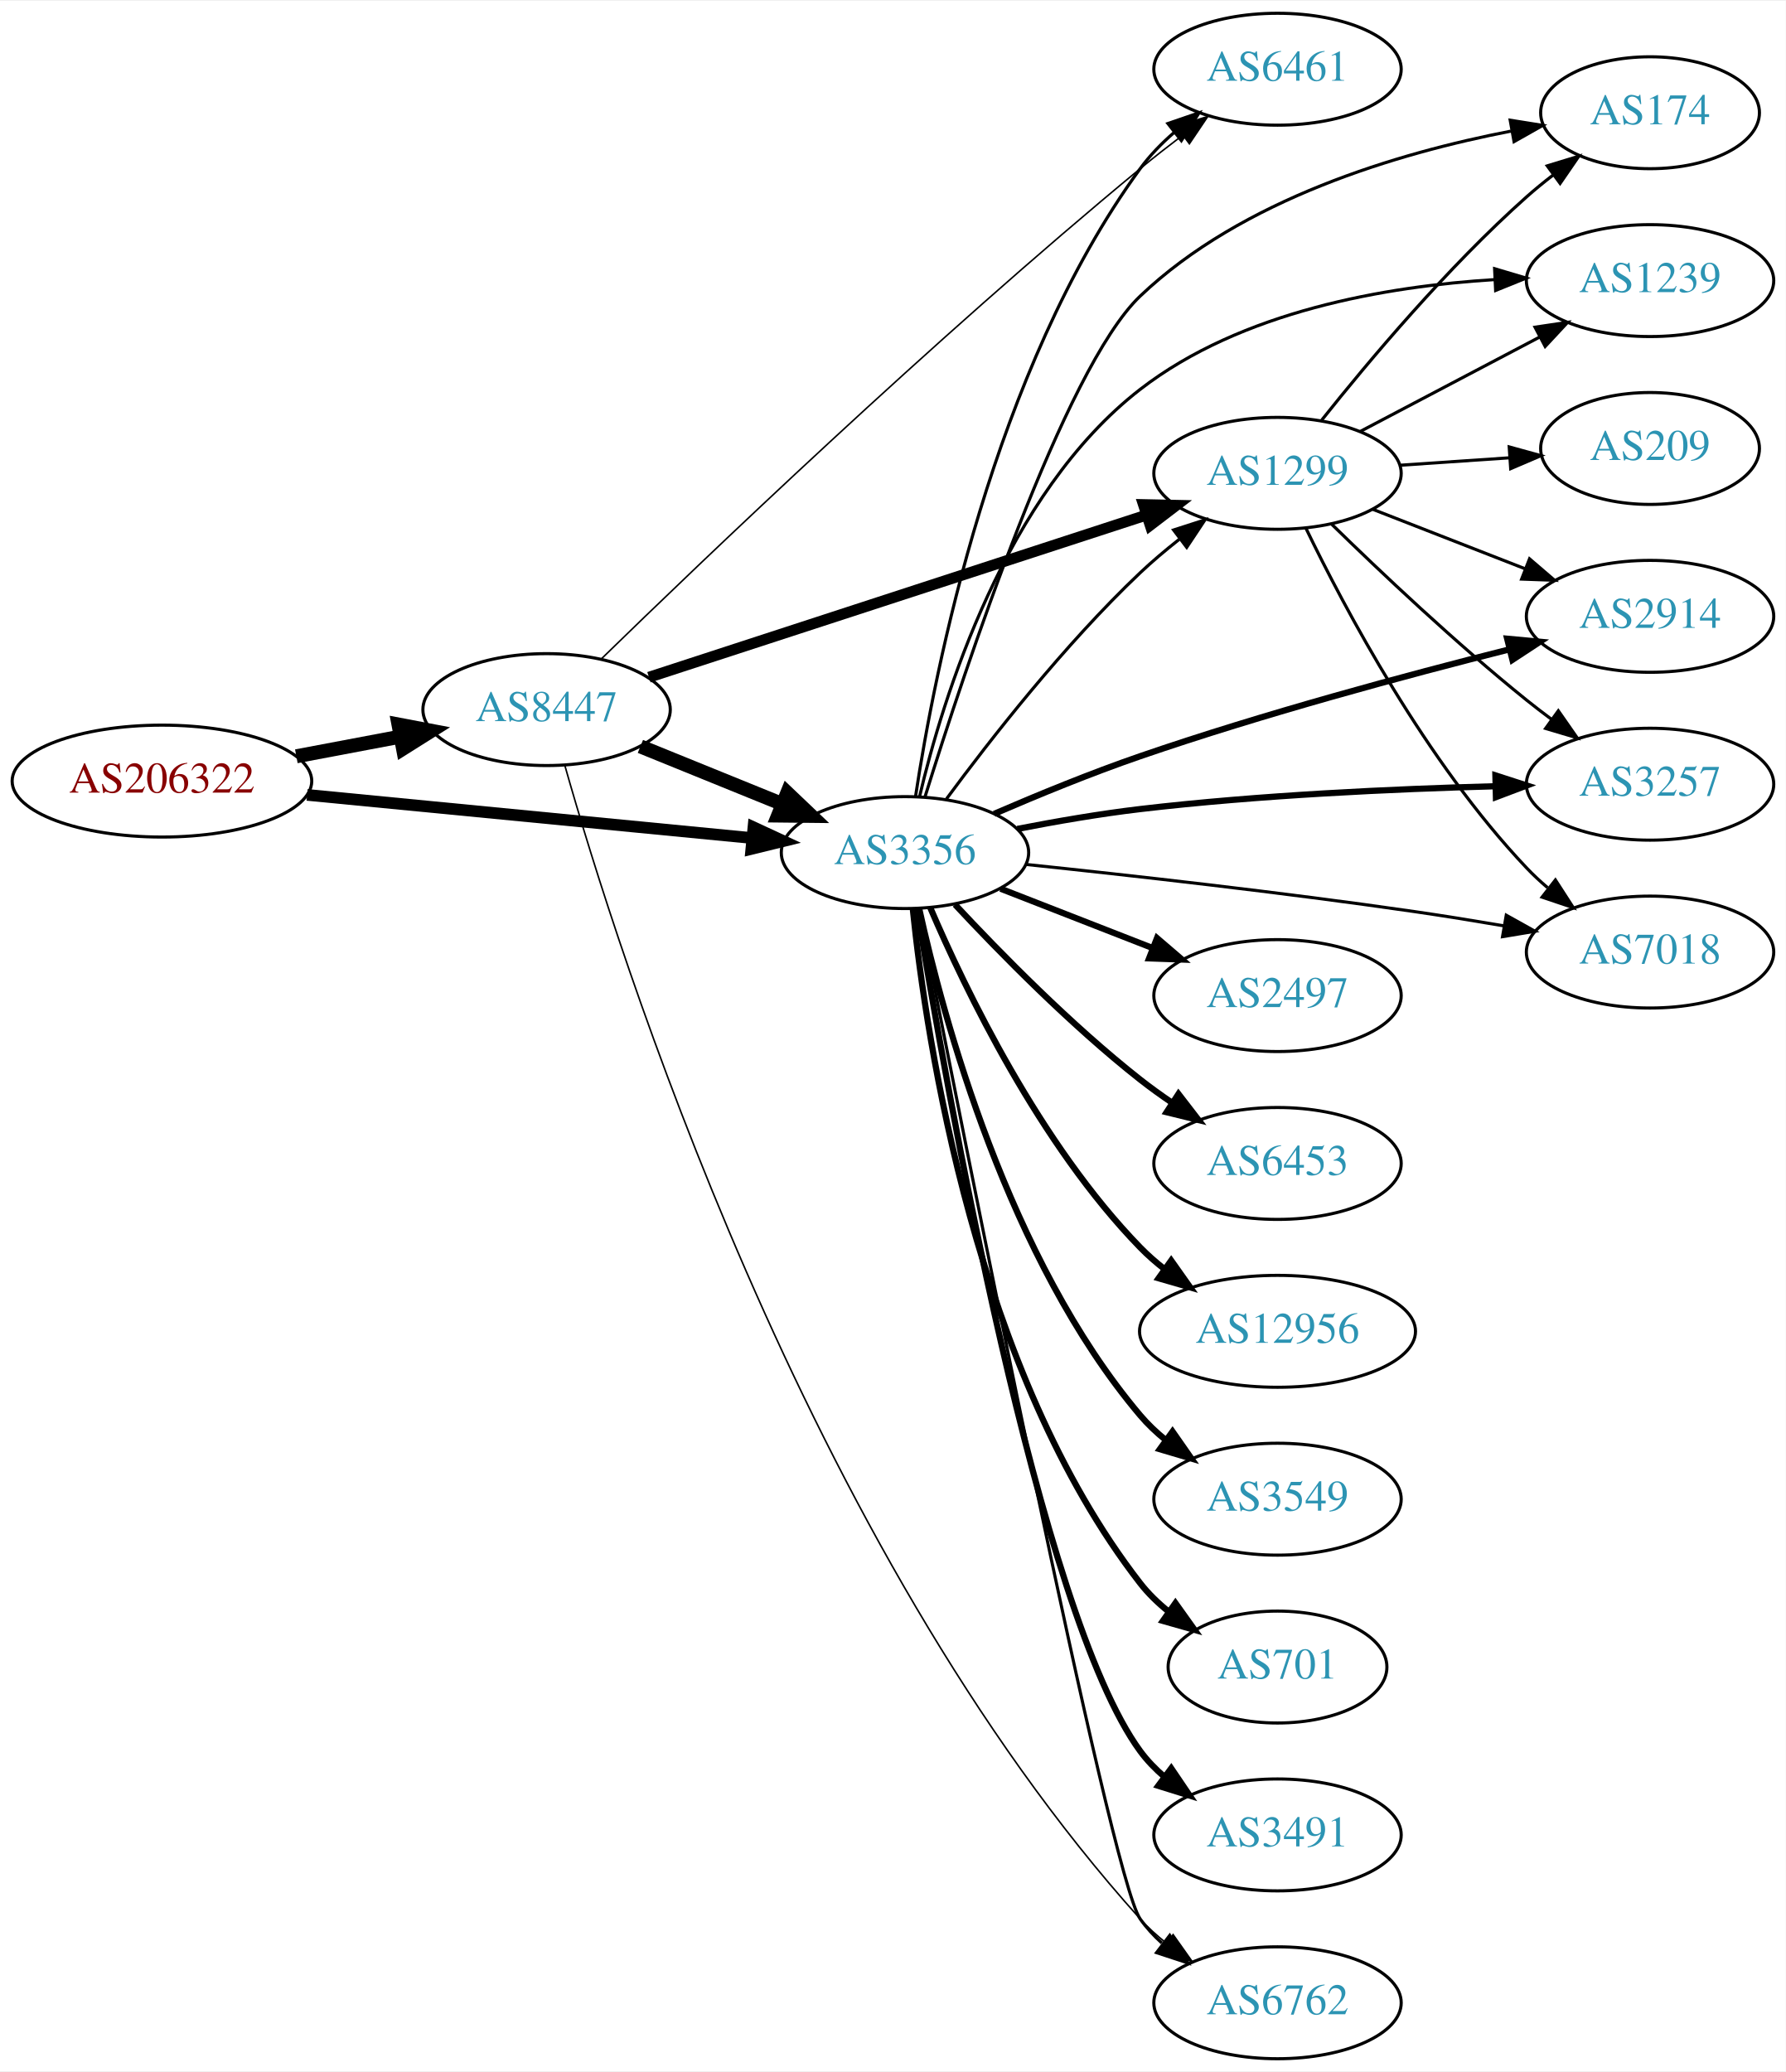
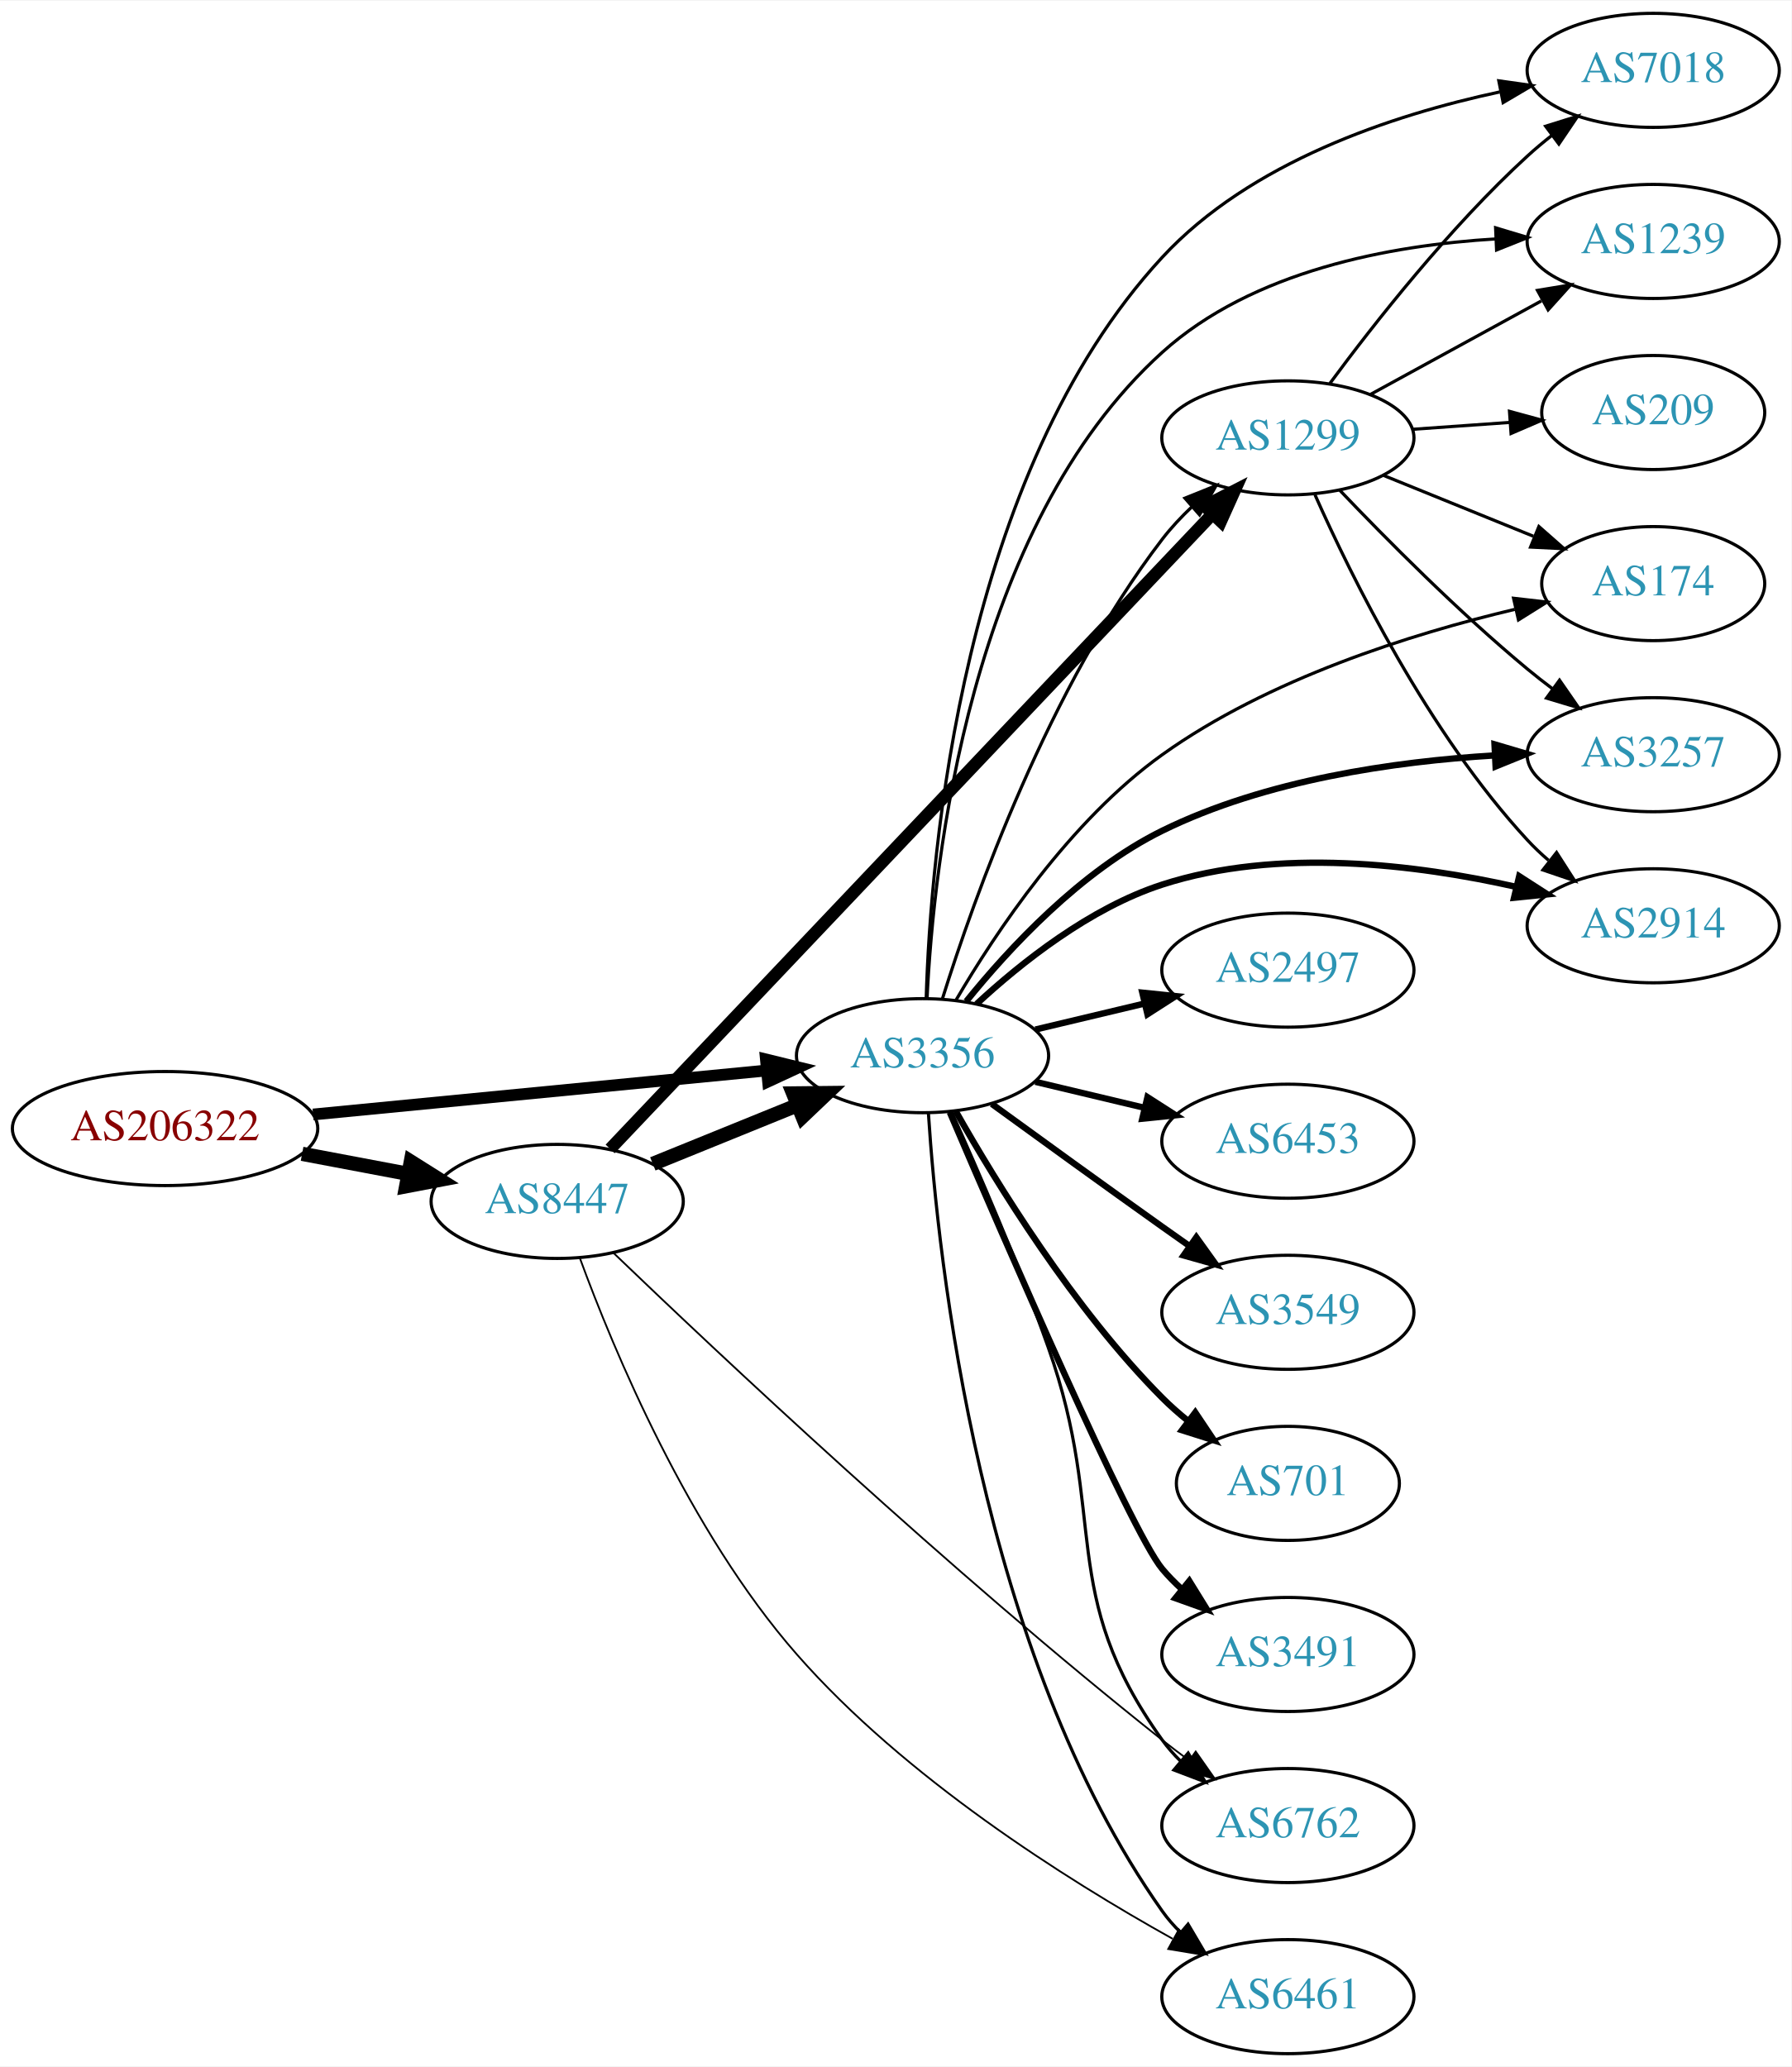
- <svg xmlns="http://www.w3.org/2000/svg" xmlns:xlink="http://www.w3.org/1999/xlink" width="574pt" height="666pt" viewBox="0.00 0.00 574.46 666.00">
-   <g id="graph0" class="graph" transform="scale(1 1) rotate(0) translate(4 662)">
-     <polygon fill="white" stroke="none" points="-4,4 -4,-662 570.463,-662 570.463,4 -4,4" />
+ <svg xmlns="http://www.w3.org/2000/svg" xmlns:xlink="http://www.w3.org/1999/xlink" width="565pt" height="652pt" viewBox="0.00 0.00 565.36 652.00">
+   <g id="graph0" class="graph" transform="scale(1 1) rotate(0) translate(4 648)">
+     <polygon fill="white" stroke="none" points="-4,4 -4,-648 561.363,-648 561.363,4 -4,4" />
    <g id="node1" class="node">
      <g id="a_node1">
        <a xlink:href="/asn/206322" xlink:title="AS206322 ~ Oesterreichische Post AG [AT]">
-           <ellipse fill="#ffffff" stroke="black" cx="48.096" cy="-411" rx="48.192" ry="18" />
-           <text text-anchor="middle" x="48.096" y="-407.3" font-family="Times,serif" font-size="14.00" fill="#880000">AS206322</text>
+           <ellipse fill="#ffffff" stroke="black" cx="48.096" cy="-292" rx="48.192" ry="18" />
+           <text text-anchor="middle" x="48.096" y="-288.3" font-family="Times,serif" font-size="14.00" fill="#880000">AS206322</text>
        </a>
      </g>
    </g>
    <g id="node2" class="node">
      <g id="a_node2">
        <a xlink:href="/asn/3356" xlink:title="AS3356 ~ Level 3 Parent, LLC [US]">
-           <ellipse fill="#ffffff" stroke="black" cx="287.131" cy="-388" rx="39.794" ry="18" />
-           <text text-anchor="middle" x="287.131" y="-384.3" font-family="Times,serif" font-size="14.00" fill="#2c94b3">AS3356</text>
+           <ellipse fill="#ffffff" stroke="black" cx="287.131" cy="-315" rx="39.794" ry="18" />
+           <text text-anchor="middle" x="287.131" y="-311.3" font-family="Times,serif" font-size="14.00" fill="#2c94b3">AS3356</text>
        </a>
      </g>
    </g>
    <g id="edge1" class="edge">
-       <path fill="none" stroke="black" stroke-width="3.75" d="M94.799,-406.565C135.936,-402.574 196.183,-396.728 238.04,-392.666" />
-       <polygon fill="black" stroke="black" stroke-width="3.75" points="238.383,-396.15 247.998,-391.7 237.706,-389.182 238.383,-396.15" />
+       <path fill="none" stroke="black" stroke-width="3.706" d="M94.799,-296.435C135.936,-300.426 196.183,-306.272 238.04,-310.334" />
+       <polygon fill="black" stroke="black" stroke-width="3.706" points="237.706,-313.818 247.998,-311.3 238.383,-306.85 237.706,-313.818" />
    </g>
    <g id="node3" class="node">
      <g id="a_node3">
        <a xlink:href="/asn/8447" xlink:title="AS8447 ~ A1 Telekom Austria AG [AT]">
-           <ellipse fill="#ffffff" stroke="black" cx="171.838" cy="-434" rx="39.794" ry="18" />
-           <text text-anchor="middle" x="171.838" y="-430.3" font-family="Times,serif" font-size="14.00" fill="#2c94b3">AS8447</text>
+           <ellipse fill="#ffffff" stroke="black" cx="171.838" cy="-269" rx="39.794" ry="18" />
+           <text text-anchor="middle" x="171.838" y="-265.3" font-family="Times,serif" font-size="14.00" fill="#2c94b3">AS8447</text>
        </a>
      </g>
    </g>
    <g id="edge2" class="edge">
-       <path fill="none" stroke="black" stroke-width="4.5" d="M91.334,-418.98C102.165,-421.026 113.868,-423.237 124.877,-425.317" />
-       <polygon fill="black" stroke="black" stroke-width="4.5" points="124.19,-429.194 134.748,-427.182 125.652,-421.456 124.19,-429.194" />
+       <path fill="none" stroke="black" stroke-width="4.5" d="M91.334,-284.02C102.165,-281.974 113.868,-279.763 124.877,-277.683" />
+       <polygon fill="black" stroke="black" stroke-width="4.5" points="125.652,-281.544 134.748,-275.818 124.19,-273.806 125.652,-281.544" />
    </g>
    <g id="node4" class="node">
      <g id="a_node4">
-         <a xlink:href="/asn/6461" xlink:title="AS6461 ~ Zayo Bandwidth [US]">
-           <ellipse fill="#ffffff" stroke="black" cx="406.973" cy="-640" rx="39.794" ry="18" />
-           <text text-anchor="middle" x="406.973" y="-636.3" font-family="Times,serif" font-size="14.00" fill="#2c94b3">AS6461</text>
+         <a xlink:href="/asn/1299" xlink:title="AS1299 ~ Telia Carrier [EU]">
+           <ellipse fill="#ffffff" stroke="black" cx="402.424" cy="-510" rx="39.794" ry="18" />
+           <text text-anchor="middle" x="402.424" y="-506.3" font-family="Times,serif" font-size="14.00" fill="#2c94b3">AS1299</text>
        </a>
      </g>
    </g>
    <g id="edge3" class="edge">
-       <path fill="none" stroke="black" d="M290.551,-406.219C296.609,-446.185 315.481,-543.153 362.777,-608 365.861,-612.227 369.665,-616.138 373.727,-619.668" />
-       <polygon fill="black" stroke="black" points="371.711,-622.535 381.733,-625.969 376.04,-617.034 371.711,-622.535" />
+       <path fill="none" stroke="black" d="M293.437,-333.059C303.35,-364.723 326.974,-431.324 362.777,-478 365.536,-481.596 368.77,-485.053 372.171,-488.277" />
+       <polygon fill="black" stroke="black" points="369.939,-490.975 379.767,-494.931 374.551,-485.709 369.939,-490.975" />
    </g>
    <g id="node5" class="node">
      <g id="a_node5">
-         <a xlink:href="/asn/174" xlink:title="AS174 ~ Cogent Communications [US]">
-           <ellipse fill="#ffffff" stroke="black" cx="526.816" cy="-626" rx="35.194" ry="18" />
-           <text text-anchor="middle" x="526.816" y="-622.3" font-family="Times,serif" font-size="14.00" fill="#2c94b3">AS174</text>
+         <a xlink:href="/asn/2497" xlink:title="AS2497 ~ Internet Initiative Japan Inc. [JP]">
+           <ellipse fill="#ffffff" stroke="black" cx="402.424" cy="-342" rx="39.794" ry="18" />
+           <text text-anchor="middle" x="402.424" y="-338.3" font-family="Times,serif" font-size="14.00" fill="#2c94b3">AS2497</text>
        </a>
      </g>
    </g>
    <g id="edge4" class="edge">
-       <path fill="none" stroke="black" d="M293.595,-406.003C306.236,-446.619 338.284,-543.652 362.777,-567 395.498,-598.191 445.936,-613.091 482.043,-620.079" />
-       <polygon fill="black" stroke="black" points="481.824,-623.596 492.287,-621.926 483.066,-616.707 481.824,-623.596" />
+       <path fill="none" stroke="black" stroke-width="2" d="M322.738,-323.248C333.609,-325.838 345.764,-328.735 357.206,-331.462" />
+       <polygon fill="black" stroke="black" stroke-width="2" points="356.49,-334.889 367.029,-333.803 358.112,-328.08 356.49,-334.889" />
    </g>
    <g id="node6" class="node">
      <g id="a_node6">
-         <a xlink:href="/asn/1299" xlink:title="AS1299 ~ Telia Carrier [EU]">
-           <ellipse fill="#ffffff" stroke="black" cx="406.973" cy="-510" rx="39.794" ry="18" />
-           <text text-anchor="middle" x="406.973" y="-506.3" font-family="Times,serif" font-size="14.00" fill="#2c94b3">AS1299</text>
+         <a xlink:href="/asn/6453" xlink:title="AS6453 ~ TATA COMMUNICATIONS (AMERICA) INC [US]">
+           <ellipse fill="#ffffff" stroke="black" cx="402.424" cy="-288" rx="39.794" ry="18" />
+           <text text-anchor="middle" x="402.424" y="-284.3" font-family="Times,serif" font-size="14.00" fill="#2c94b3">AS6453</text>
        </a>
      </g>
    </g>
    <g id="edge5" class="edge">
-       <path fill="none" stroke="black" d="M300.501,-405.303C314.474,-424.242 338.453,-454.974 362.777,-478 366.66,-481.675 370.967,-485.308 375.316,-488.733" />
-       <polygon fill="black" stroke="black" points="373.54,-491.778 383.626,-495.02 377.763,-486.196 373.54,-491.778" />
+       <path fill="none" stroke="black" stroke-width="2" d="M322.738,-306.752C333.609,-304.162 345.764,-301.265 357.206,-298.538" />
+       <polygon fill="black" stroke="black" stroke-width="2" points="358.112,-301.92 367.029,-296.197 356.49,-295.111 358.112,-301.92" />
    </g>
    <g id="node7" class="node">
      <g id="a_node7">
-         <a xlink:href="/asn/6762" xlink:title="AS6762 ~ TELECOM ITALIA SPARKLE S.p.A. [IT]">
-           <ellipse fill="#ffffff" stroke="black" cx="406.973" cy="-18" rx="39.794" ry="18" />
-           <text text-anchor="middle" x="406.973" y="-14.3" font-family="Times,serif" font-size="14.00" fill="#2c94b3">AS6762</text>
+         <a xlink:href="/asn/7018" xlink:title="AS7018 ~ AT&amp;T Services, Inc. [US]">
+           <ellipse fill="#ffffff" stroke="black" cx="517.717" cy="-626" rx="39.794" ry="18" />
+           <text text-anchor="middle" x="517.717" y="-622.3" font-family="Times,serif" font-size="14.00" fill="#2c94b3">AS7018</text>
        </a>
      </g>
    </g>
    <g id="edge6" class="edge">
-       <path fill="none" stroke="black" d="M291.664,-369.904C305.155,-301.063 353.154,-58.675 362.777,-45 364.762,-42.179 367.145,-39.592 369.758,-37.231" />
-       <polygon fill="black" stroke="black" points="372.311,-39.685 378.122,-30.826 368.055,-34.127 372.311,-39.685" />
+       <path fill="none" stroke="black" d="M288.286,-333.175C289.652,-378.63 299.42,-498.496 362.777,-567 390.516,-596.992 435.178,-611.88 469.269,-619.184" />
+       <polygon fill="black" stroke="black" points="468.988,-622.697 479.479,-621.216 470.354,-615.832 468.988,-622.697" />
    </g>
    <g id="node8" class="node">
      <g id="a_node8">
-         <a xlink:href="/asn/1239" xlink:title="AS1239 ~ Sprint [US]">
-           <ellipse fill="#ffffff" stroke="black" cx="526.816" cy="-572" rx="39.794" ry="18" />
-           <text text-anchor="middle" x="526.816" y="-568.3" font-family="Times,serif" font-size="14.00" fill="#2c94b3">AS1239</text>
+         <a xlink:href="/asn/3549" xlink:title="AS3549 ~ Level 3 Parent, LLC [US]">
+           <ellipse fill="#ffffff" stroke="black" cx="402.424" cy="-234" rx="39.794" ry="18" />
+           <text text-anchor="middle" x="402.424" y="-230.3" font-family="Times,serif" font-size="14.00" fill="#2c94b3">AS3549</text>
        </a>
      </g>
    </g>
    <g id="edge7" class="edge">
-       <path fill="none" stroke="black" d="M291.79,-405.893C299.248,-437.57 319.313,-503.343 362.777,-537 395.277,-562.167 441.879,-570.184 476.943,-572.332" />
-       <polygon fill="black" stroke="black" points="476.81,-575.83 486.964,-572.808 477.142,-568.838 476.81,-575.83" />
+       <path fill="none" stroke="black" stroke-width="2" d="M308.979,-299.778C323.913,-288.909 344.527,-273.975 362.777,-261 365.598,-258.995 368.541,-256.915 371.489,-254.841" />
+       <polygon fill="black" stroke="black" stroke-width="2" points="373.535,-257.681 379.714,-249.074 369.516,-251.95 373.535,-257.681" />
    </g>
    <g id="node9" class="node">
      <g id="a_node9">
-         <a xlink:href="/asn/2914" xlink:title="AS2914 ~ NTT America, Inc. [US]">
-           <ellipse fill="#ffffff" stroke="black" cx="526.816" cy="-464" rx="39.794" ry="18" />
-           <text text-anchor="middle" x="526.816" y="-460.3" font-family="Times,serif" font-size="14.00" fill="#2c94b3">AS2914</text>
+         <a xlink:href="/asn/1239" xlink:title="AS1239 ~ Sprint [US]">
+           <ellipse fill="#ffffff" stroke="black" cx="517.717" cy="-572" rx="39.794" ry="18" />
+           <text text-anchor="middle" x="517.717" y="-568.3" font-family="Times,serif" font-size="14.00" fill="#2c94b3">AS1239</text>
        </a>
      </g>
    </g>
    <g id="edge8" class="edge">
-       <path fill="none" stroke="black" stroke-width="2" d="M315.818,-400.463C329.748,-406.485 346.988,-413.566 362.777,-419 402.408,-432.639 448.53,-445.058 481.584,-453.378" />
-       <polygon fill="black" stroke="black" stroke-width="2" points="480.852,-456.802 491.401,-455.825 482.545,-450.01 480.852,-456.802" />
+       <path fill="none" stroke="black" d="M288.56,-333.114C290.595,-375.542 301.845,-481.92 362.777,-537 391.245,-562.734 434.622,-570.788 468.084,-572.804" />
+       <polygon fill="black" stroke="black" points="467.978,-576.302 478.123,-573.248 468.287,-569.309 467.978,-576.302" />
    </g>
    <g id="node10" class="node">
      <g id="a_node10">
-         <a xlink:href="/asn/2497" xlink:title="AS2497 ~ Internet Initiative Japan Inc. [JP]">
-           <ellipse fill="#ffffff" stroke="black" cx="406.973" cy="-342" rx="39.794" ry="18" />
-           <text text-anchor="middle" x="406.973" y="-338.3" font-family="Times,serif" font-size="14.00" fill="#2c94b3">AS2497</text>
+         <a xlink:href="/asn/174" xlink:title="AS174 ~ Cogent Communications [US]">
+           <ellipse fill="#ffffff" stroke="black" cx="517.717" cy="-464" rx="35.194" ry="18" />
+           <text text-anchor="middle" x="517.717" y="-460.3" font-family="Times,serif" font-size="14.00" fill="#2c94b3">AS174</text>
        </a>
      </g>
    </g>
    <g id="edge9" class="edge">
-       <path fill="none" stroke="black" stroke-width="2" d="M317.868,-376.392C332.661,-370.618 350.739,-363.561 366.66,-357.346" />
-       <polygon fill="black" stroke="black" stroke-width="2" points="368.204,-360.501 376.246,-353.604 365.658,-353.98 368.204,-360.501" />
+       <path fill="none" stroke="black" d="M297.707,-332.562C310.101,-353.752 333.608,-389.128 362.777,-410 396.239,-433.944 441.298,-448.102 474.015,-455.871" />
+       <polygon fill="black" stroke="black" points="473.647,-459.376 484.173,-458.172 475.194,-452.549 473.647,-459.376" />
    </g>
    <g id="node11" class="node">
      <g id="a_node11">
-         <a xlink:href="/asn/6453" xlink:title="AS6453 ~ TATA COMMUNICATIONS (AMERICA) INC [US]">
-           <ellipse fill="#ffffff" stroke="black" cx="406.973" cy="-288" rx="39.794" ry="18" />
-           <text text-anchor="middle" x="406.973" y="-284.3" font-family="Times,serif" font-size="14.00" fill="#2c94b3">AS6453</text>
+         <a xlink:href="/asn/701" xlink:title="AS701 ~ UUNET [US]">
+           <ellipse fill="#ffffff" stroke="black" cx="402.424" cy="-180" rx="35.194" ry="18" />
+           <text text-anchor="middle" x="402.424" y="-176.3" font-family="Times,serif" font-size="14.00" fill="#2c94b3">AS701</text>
        </a>
      </g>
    </g>
    <g id="edge10" class="edge">
-       <path fill="none" stroke="black" stroke-width="2" d="M303.228,-371.288C317.694,-355.765 340.551,-332.481 362.777,-315 366.062,-312.417 369.606,-309.867 373.201,-307.427" />
-       <polygon fill="black" stroke="black" stroke-width="2" points="375.115,-310.357 381.585,-301.967 371.295,-304.491 375.115,-310.357" />
+       <path fill="none" stroke="black" stroke-width="2" d="M297.591,-297.51C310.373,-274.904 334.805,-235.114 362.777,-207 365.278,-204.487 368.038,-202.051 370.899,-199.739" />
+       <polygon fill="black" stroke="black" stroke-width="2" points="373.2,-202.389 379.097,-193.587 368.998,-196.79 373.2,-202.389" />
    </g>
    <g id="node12" class="node">
      <g id="a_node12">
-         <a xlink:href="/asn/12956" xlink:title="AS12956 ~ TELXIUS [ES]">
-           <ellipse fill="#ffffff" stroke="black" cx="406.973" cy="-234" rx="44.393" ry="18" />
-           <text text-anchor="middle" x="406.973" y="-230.3" font-family="Times,serif" font-size="14.00" fill="#2c94b3">AS12956</text>
+         <a xlink:href="/asn/3491" xlink:title="AS3491 ~ PCCW Global, Inc. [US]">
+           <ellipse fill="#ffffff" stroke="black" cx="402.424" cy="-126" rx="39.794" ry="18" />
+           <text text-anchor="middle" x="402.424" y="-122.3" font-family="Times,serif" font-size="14.00" fill="#2c94b3">AS3491</text>
        </a>
      </g>
    </g>
    <g id="edge11" class="edge">
-       <path fill="none" stroke="black" stroke-width="2" d="M295.285,-370.228C306.546,-343.925 330.494,-294.176 362.777,-261 365.194,-258.516 367.884,-256.16 370.705,-253.951" />
-       <polygon fill="black" stroke="black" stroke-width="2" points="372.77,-256.778 378.89,-248.13 368.713,-251.073 372.77,-256.778" />
+       <path fill="none" stroke="black" stroke-width="2" d="M295.731,-297.138C312.672,-257.535 352.821,-164.908 362.777,-153 364.648,-150.763 366.746,-148.626 368.972,-146.604" />
+       <polygon fill="black" stroke="black" stroke-width="2" points="371.319,-149.207 376.891,-140.196 366.916,-143.766 371.319,-149.207" />
    </g>
    <g id="node13" class="node">
      <g id="a_node13">
-         <a xlink:href="/asn/3549" xlink:title="AS3549 ~ Level 3 Parent, LLC [US]">
-           <ellipse fill="#ffffff" stroke="black" cx="406.973" cy="-180" rx="39.794" ry="18" />
-           <text text-anchor="middle" x="406.973" y="-176.3" font-family="Times,serif" font-size="14.00" fill="#2c94b3">AS3549</text>
+         <a xlink:href="/asn/3257" xlink:title="AS3257 ~ GTT [DE]">
+           <ellipse fill="#ffffff" stroke="black" cx="517.717" cy="-410" rx="39.794" ry="18" />
+           <text text-anchor="middle" x="517.717" y="-406.3" font-family="Times,serif" font-size="14.00" fill="#2c94b3">AS3257</text>
        </a>
      </g>
    </g>
    <g id="edge12" class="edge">
-       <path fill="none" stroke="black" stroke-width="2" d="M291.715,-369.885C299.4,-334.939 320.322,-257.235 362.777,-207 365.204,-204.129 368.015,-201.468 371.016,-199.025" />
-       <polygon fill="black" stroke="black" stroke-width="2" points="373.205,-201.761 379.272,-193.075 369.112,-196.082 373.205,-201.761" />
+       <path fill="none" stroke="black" stroke-width="2" d="M300.919,-332.132C314.363,-348.785 337.104,-373.359 362.777,-386 395.371,-402.048 436.14,-407.863 467.532,-409.765" />
+       <polygon fill="black" stroke="black" stroke-width="2" points="467.634,-413.274 477.794,-410.269 467.977,-406.282 467.634,-413.274" />
    </g>
    <g id="node14" class="node">
      <g id="a_node14">
-         <a xlink:href="/asn/701" xlink:title="AS701 ~ UUNET [US]">
-           <ellipse fill="#ffffff" stroke="black" cx="406.973" cy="-126" rx="35.194" ry="18" />
-           <text text-anchor="middle" x="406.973" y="-122.3" font-family="Times,serif" font-size="14.00" fill="#2c94b3">AS701</text>
+         <a xlink:href="/asn/6762" xlink:title="AS6762 ~ TELECOM ITALIA SPARKLE S.p.A. [IT]">
+           <ellipse fill="#ffffff" stroke="black" cx="402.424" cy="-72" rx="39.794" ry="18" />
+           <text text-anchor="middle" x="402.424" y="-68.3" font-family="Times,serif" font-size="14.00" fill="#2c94b3">AS6762</text>
        </a>
      </g>
    </g>
    <g id="edge13" class="edge">
-       <path fill="none" stroke="black" stroke-width="2" d="M289.65,-369.849C294.017,-327.609 309.901,-221.15 362.777,-153 365.4,-149.62 368.574,-146.553 371.997,-143.802" />
-       <polygon fill="black" stroke="black" stroke-width="2" points="374.135,-146.577 380.295,-137.956 370.104,-140.854 374.135,-146.577" />
+       <path fill="none" stroke="black" d="M296.303,-297.258C304.586,-278.903 317.473,-249.294 326.777,-223 345.922,-168.901 329.351,-145.647 362.777,-99 364.476,-96.63 366.45,-94.397 368.59,-92.308" />
+       <polygon fill="black" stroke="black" points="370.953,-94.894 376.347,-85.775 366.444,-89.54 370.953,-94.894" />
    </g>
    <g id="node15" class="node">
      <g id="a_node15">
-         <a xlink:href="/asn/3257" xlink:title="AS3257 ~ GTT [DE]">
-           <ellipse fill="#ffffff" stroke="black" cx="526.816" cy="-410" rx="39.794" ry="18" />
-           <text text-anchor="middle" x="526.816" y="-406.3" font-family="Times,serif" font-size="14.00" fill="#2c94b3">AS3257</text>
+         <a xlink:href="/asn/2914" xlink:title="AS2914 ~ NTT America, Inc. [US]">
+           <ellipse fill="#ffffff" stroke="black" cx="517.717" cy="-356" rx="39.794" ry="18" />
+           <text text-anchor="middle" x="517.717" y="-352.3" font-family="Times,serif" font-size="14.00" fill="#2c94b3">AS2914</text>
        </a>
      </g>
    </g>
    <g id="edge14" class="edge">
-       <path fill="none" stroke="black" stroke-width="2" d="M323.293,-395.616C335.713,-398.034 349.813,-400.473 362.777,-402 400.999,-406.501 444.549,-408.478 477.019,-409.342" />
-       <polygon fill="black" stroke="black" stroke-width="2" points="477.07,-412.844 487.151,-409.585 477.238,-405.846 477.07,-412.844" />
+       <path fill="none" stroke="black" stroke-width="2" d="M304.186,-331.306C318.247,-344.34 339.952,-361.609 362.777,-369 399.272,-380.816 443.036,-375.372 474.557,-368.265" />
+       <polygon fill="black" stroke="black" stroke-width="2" points="475.429,-371.656 484.337,-365.919 473.796,-364.849 475.429,-371.656" />
    </g>
    <g id="node16" class="node">
      <g id="a_node16">
-         <a xlink:href="/asn/7018" xlink:title="AS7018 ~ AT&amp;T Services, Inc. [US]">
-           <ellipse fill="#ffffff" stroke="black" cx="526.816" cy="-356" rx="39.794" ry="18" />
-           <text text-anchor="middle" x="526.816" y="-352.3" font-family="Times,serif" font-size="14.00" fill="#2c94b3">AS7018</text>
+         <a xlink:href="/asn/6461" xlink:title="AS6461 ~ Zayo Bandwidth [US]">
+           <ellipse fill="#ffffff" stroke="black" cx="402.424" cy="-18" rx="39.794" ry="18" />
+           <text text-anchor="middle" x="402.424" y="-14.3" font-family="Times,serif" font-size="14.00" fill="#2c94b3">AS6461</text>
        </a>
      </g>
    </g>
    <g id="edge15" class="edge">
-       <path fill="none" stroke="black" d="M326.095,-384.189C359.189,-380.72 408.445,-375.205 451.17,-369 460.443,-367.653 470.335,-366.049 479.784,-364.436" />
-       <polygon fill="black" stroke="black" points="480.559,-367.854 489.812,-362.693 479.361,-360.957 480.559,-367.854" />
+       <path fill="none" stroke="black" d="M288.986,-296.815C291.98,-250.575 305.226,-126.411 362.777,-45 364.461,-42.619 366.424,-40.378 368.556,-38.284" />
+       <polygon fill="black" stroke="black" points="370.92,-40.868 376.299,-31.741 366.402,-35.522 370.92,-40.868" />
+     </g>
+     <g id="edge16" class="edge">
+       <path fill="none" stroke="black" stroke-width="4.5" d="M202.014,-280.846C215.889,-286.48 232.667,-293.292 247.576,-299.346" />
+       <polygon fill="black" stroke="black" stroke-width="4.5" points="246.307,-303.08 257.054,-303.194 249.27,-295.784 246.307,-303.08" />
+     </g>
+     <g id="edge17" class="edge">
+       <path fill="none" stroke="black" stroke-width="3.938" d="M188.55,-285.565C228.188,-327.356 332.384,-437.211 378.687,-486.028" />
+       <polygon fill="black" stroke="black" stroke-width="3.938" points="376.181,-488.472 385.602,-493.319 381.26,-483.655 376.181,-488.472" />
+     </g>
+     <g id="edge18" class="edge">
+       <path fill="none" stroke="black" stroke-width="0.562" d="M189.522,-252.816C221.868,-221.727 295.827,-152.035 362.777,-99 365.49,-96.851 368.361,-94.676 371.264,-92.541" />
+       <polygon fill="black" stroke="black" stroke-width="0.562" points="373.337,-95.361 379.424,-86.688 369.258,-89.672 373.337,-95.361" />
+     </g>
+     <g id="edge19" class="edge">
+       <path fill="none" stroke="black" stroke-width="0.562" d="M178.998,-251.093C189.558,-222.29 213.333,-164.96 247.484,-126 281.515,-87.178 332.241,-55.109 366.052,-36.263" />
+       <polygon fill="black" stroke="black" stroke-width="0.562" points="368.021,-39.175 375.112,-31.303 364.66,-33.035 368.021,-39.175" />
+     </g>
+     <g id="edge20" class="edge">
+       <path fill="none" stroke="black" d="M415.711,-527.225C429.613,-546.053 453.528,-576.53 478.07,-599 480.485,-601.211 483.089,-603.39 485.763,-605.493" />
+       <polygon fill="black" stroke="black" points="483.769,-608.372 493.882,-611.532 487.947,-602.755 483.769,-608.372" />
+     </g>
+     <g id="edge25" class="edge">
+       <path fill="none" stroke="black" d="M428.567,-523.76C444.408,-532.429 465.069,-543.735 482.406,-553.223" />
+       <polygon fill="black" stroke="black" points="481.191,-556.548 491.644,-558.279 484.552,-550.408 481.191,-556.548" />
+     </g>
+     <g id="edge24" class="edge">
+       <path fill="none" stroke="black" d="M432.6,-498.154C447.013,-492.302 464.557,-485.178 479.887,-478.954" />
+       <polygon fill="black" stroke="black" points="481.636,-482.021 489.585,-475.016 479.003,-475.535 481.636,-482.021" />
+     </g>
+     <g id="edge21" class="edge">
+       <path fill="none" stroke="black" d="M418.729,-493.545C433.342,-478.204 456.298,-455.044 478.07,-437 480.591,-434.911 483.268,-432.816 485.99,-430.767" />
+       <polygon fill="black" stroke="black" points="488.15,-433.523 494.182,-424.813 484.035,-427.861 488.15,-433.523" />
+     </g>
+     <g id="edge22" class="edge">
+       <path fill="none" stroke="black" d="M410.992,-492.004C422.611,-465.857 446.82,-416.803 478.07,-383 480.102,-380.803 482.341,-378.682 484.688,-376.661" />
+       <polygon fill="black" stroke="black" points="487.215,-379.128 492.933,-370.209 482.901,-373.616 487.215,-379.128" />
    </g>
    <g id="node17" class="node">
      <g id="a_node17">
-         <a xlink:href="/asn/3491" xlink:title="AS3491 ~ PCCW Global, Inc. [US]">
-           <ellipse fill="#ffffff" stroke="black" cx="406.973" cy="-72" rx="39.794" ry="18" />
-           <text text-anchor="middle" x="406.973" y="-68.3" font-family="Times,serif" font-size="14.00" fill="#2c94b3">AS3491</text>
-         </a>
-       </g>
-     </g>
-     <g id="edge16" class="edge">
-       <path fill="none" stroke="black" stroke-width="2" d="M290.98,-370.046C300.142,-314.022 330.154,-143.514 362.777,-99 364.999,-95.968 367.674,-93.199 370.59,-90.689" />
-       <polygon fill="black" stroke="black" stroke-width="2" points="372.785,-93.418 378.726,-84.646 368.611,-87.799 372.785,-93.418" />
-     </g>
-     <g id="edge17" class="edge">
-       <path fill="none" stroke="black" stroke-width="4.5" d="M202.014,-422.154C215.889,-416.52 232.667,-409.708 247.576,-403.654" />
-       <polygon fill="black" stroke="black" stroke-width="4.5" points="249.27,-407.216 257.054,-399.806 246.307,-399.92 249.27,-407.216" />
-     </g>
-     <g id="edge20" class="edge">
-       <path fill="none" stroke="black" stroke-width="0.5" d="M189.336,-450.205C221.663,-481.707 296.017,-552.944 362.777,-608 367.098,-611.563 371.766,-615.213 376.381,-618.715" />
-       <polygon fill="black" stroke="black" stroke-width="0.5" points="374.437,-621.631 384.545,-624.805 378.623,-616.02 374.437,-621.631" />
-     </g>
-     <g id="edge18" class="edge">
-       <path fill="none" stroke="black" stroke-width="3.5" d="M204.766,-444.408C246.359,-457.967 319.145,-481.695 364.835,-496.589" />
-       <polygon fill="black" stroke="black" stroke-width="3.5" points="363.839,-499.946 374.431,-499.718 366.009,-493.29 363.839,-499.946" />
-     </g>
-     <g id="edge19" class="edge">
-       <path fill="none" stroke="black" stroke-width="0.5" d="M177.688,-416.09C194.449,-356.938 254.89,-164.785 362.777,-45 365.293,-42.207 368.164,-39.597 371.202,-37.187" />
-       <polygon fill="black" stroke="black" stroke-width="0.5" points="373.386,-39.929 379.51,-31.284 369.331,-34.223 373.386,-39.929" />
-     </g>
-     <g id="edge26" class="edge">
-       <path fill="none" stroke="black" d="M421.212,-527.147C436.137,-545.907 461.664,-576.325 487.17,-599 489.819,-601.355 492.678,-603.687 495.6,-605.934" />
-       <polygon fill="black" stroke="black" points="493.745,-608.914 503.88,-611.999 497.881,-603.267 493.745,-608.914" />
-     </g>
-     <g id="edge24" class="edge">
-       <path fill="none" stroke="black" d="M433.544,-523.453C450.453,-532.35 472.826,-544.121 491.307,-553.844" />
-       <polygon fill="black" stroke="black" points="489.816,-557.014 500.296,-558.573 493.076,-550.82 489.816,-557.014" />
-     </g>
-     <g id="edge25" class="edge">
-       <path fill="none" stroke="black" d="M437.71,-498.392C452.504,-492.618 470.581,-485.561 486.503,-479.346" />
-       <polygon fill="black" stroke="black" points="488.046,-482.501 496.089,-475.604 485.501,-475.98 488.046,-482.501" />
+         <a xlink:href="/asn/209" xlink:title="AS209 ~ CenturyLink Communications, LLC [US]">
+           <ellipse fill="#ffffff" stroke="black" cx="517.717" cy="-518" rx="35.194" ry="18" />
+           <text text-anchor="middle" x="517.717" y="-514.3" font-family="Times,serif" font-size="14.00" fill="#2c94b3">AS209</text>
+         </a>
+       </g>
    </g>
    <g id="edge23" class="edge">
-       <path fill="none" stroke="black" d="M424.379,-493.654C440.001,-478.389 464.437,-455.28 487.17,-437 489.721,-434.948 492.418,-432.879 495.154,-430.847" />
-       <polygon fill="black" stroke="black" points="497.307,-433.609 503.368,-424.92 493.211,-427.933 497.307,-433.609" />
-     </g>
-     <g id="edge22" class="edge">
-       <path fill="none" stroke="black" d="M416.046,-492.469C428.609,-466.475 454.793,-417.113 487.17,-383 489.23,-380.829 491.49,-378.728 493.85,-376.721" />
-       <polygon fill="black" stroke="black" points="496.373,-379.192 502.121,-370.292 492.077,-373.666 496.373,-379.192" />
-     </g>
-     <g id="node18" class="node">
-       <g id="a_node18">
-         <a xlink:href="/asn/209" xlink:title="AS209 ~ CenturyLink Communications, LLC [US]">
-           <ellipse fill="#ffffff" stroke="black" cx="526.816" cy="-518" rx="35.194" ry="18" />
-           <text text-anchor="middle" x="526.816" y="-514.3" font-family="Times,serif" font-size="14.00" fill="#2c94b3">AS209</text>
-         </a>
-       </g>
-     </g>
-     <g id="edge21" class="edge">
-       <path fill="none" stroke="black" d="M446.234,-512.597C457.565,-513.367 470.064,-514.215 481.732,-515.007" />
-       <polygon fill="black" stroke="black" points="481.508,-518.5 491.722,-515.685 481.982,-511.516 481.508,-518.5" />
+       <path fill="none" stroke="black" d="M441.78,-512.708C451.594,-513.401 462.23,-514.152 472.32,-514.865" />
+       <polygon fill="black" stroke="black" points="472.359,-518.376 482.581,-515.59 472.853,-511.394 472.359,-518.376" />
    </g>
  </g>
</svg>
